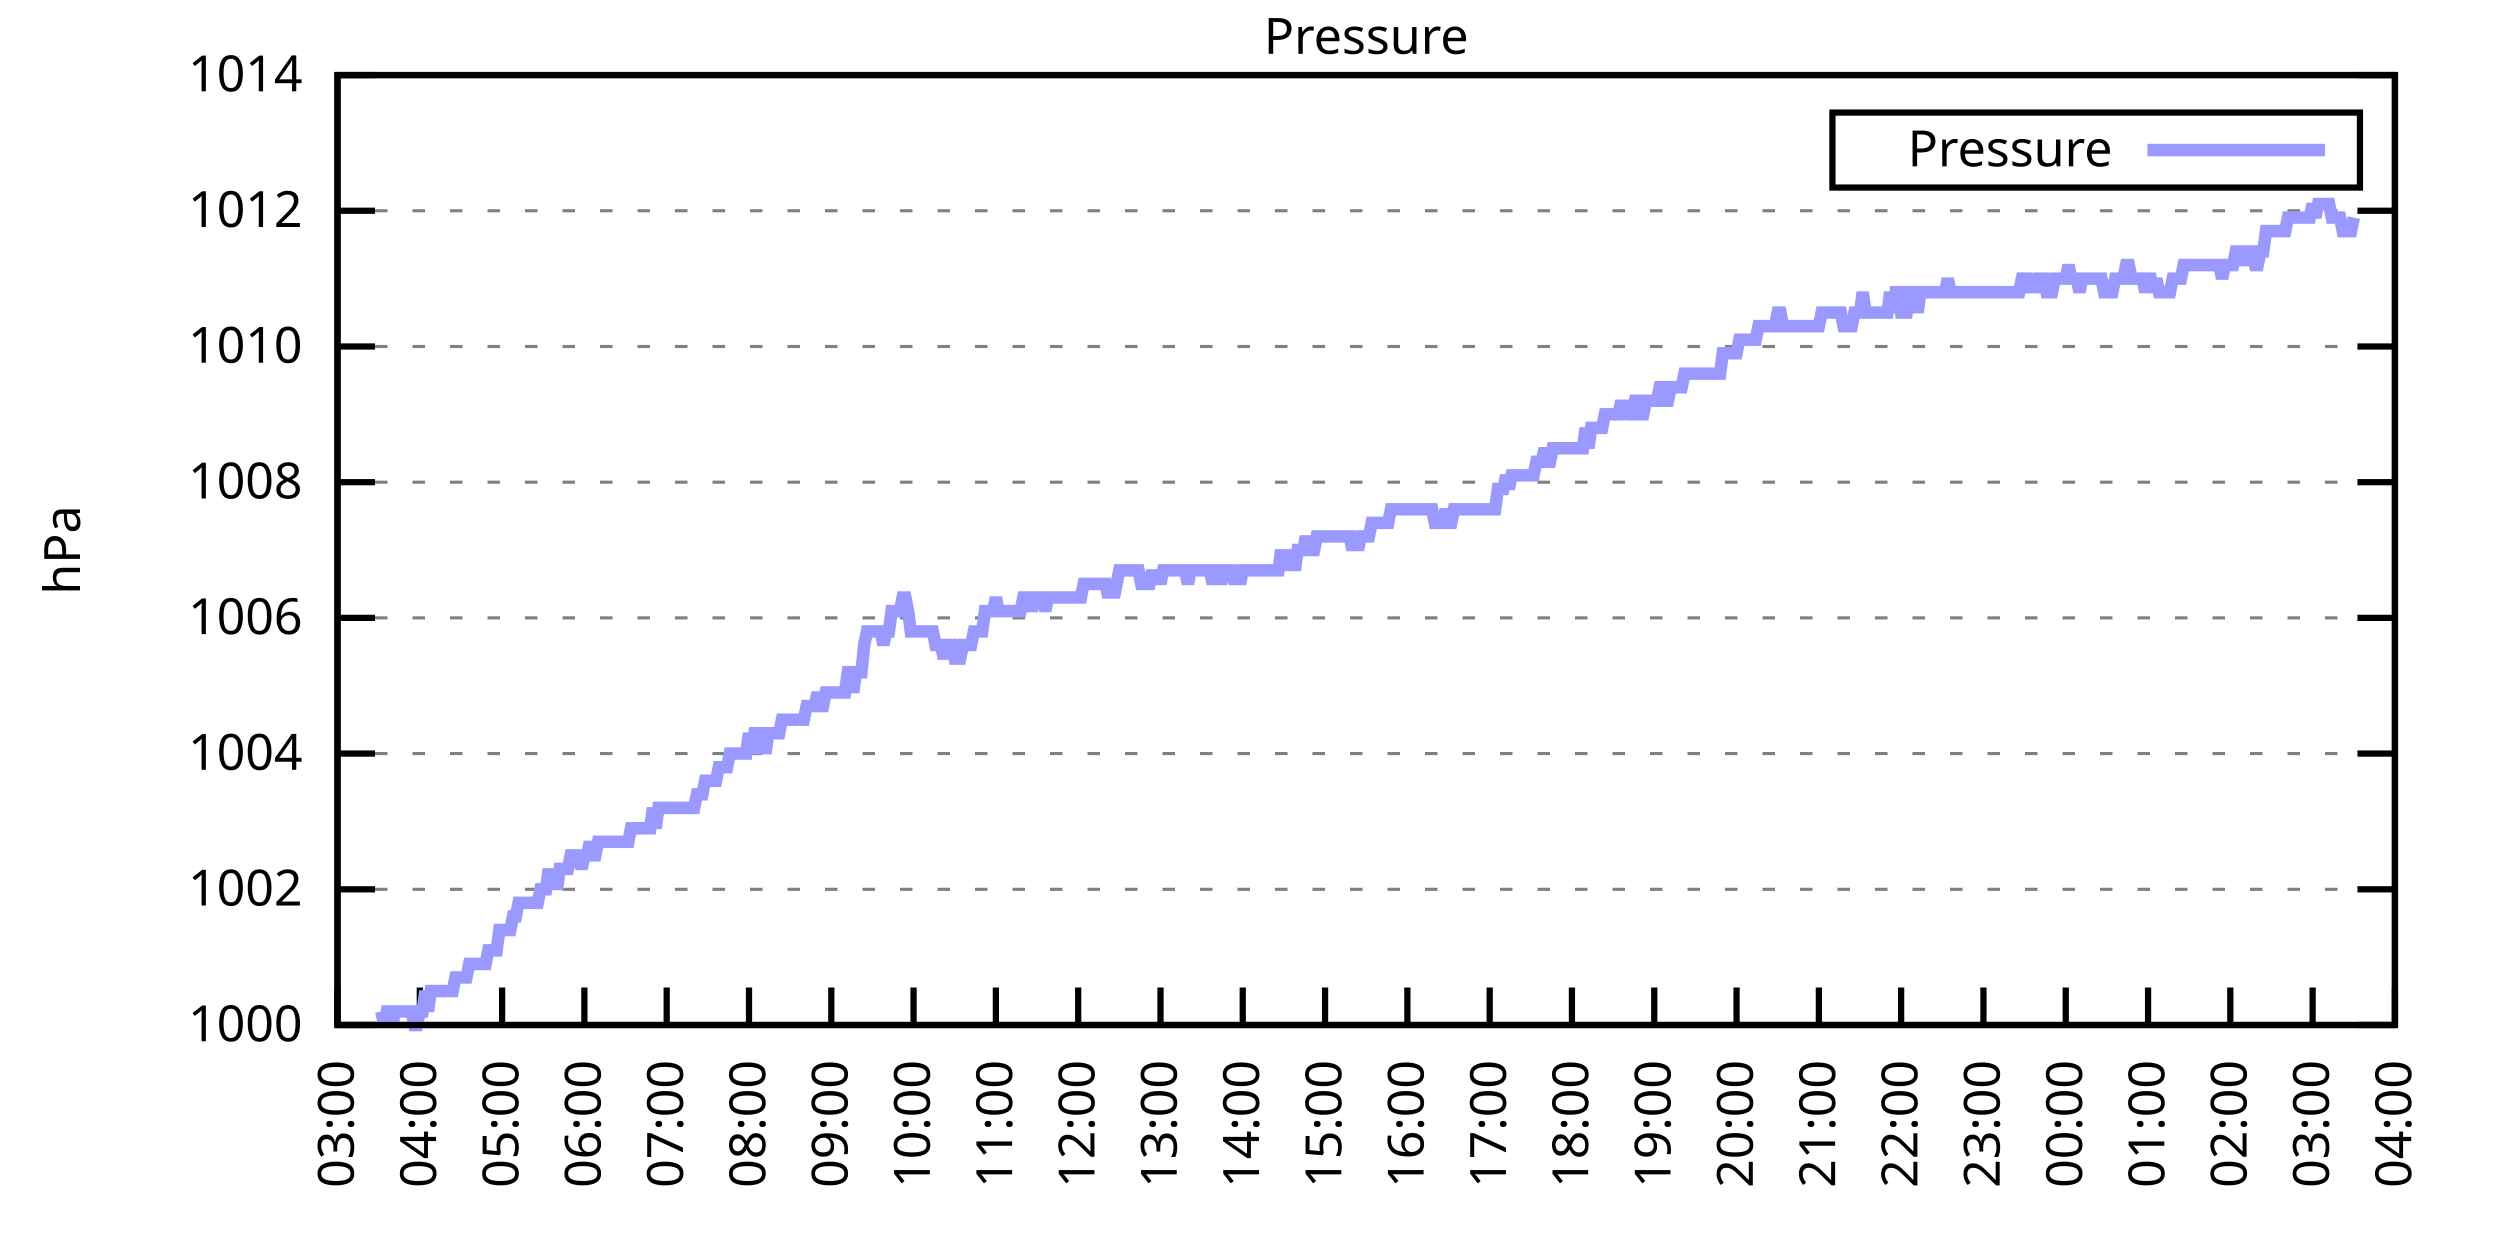
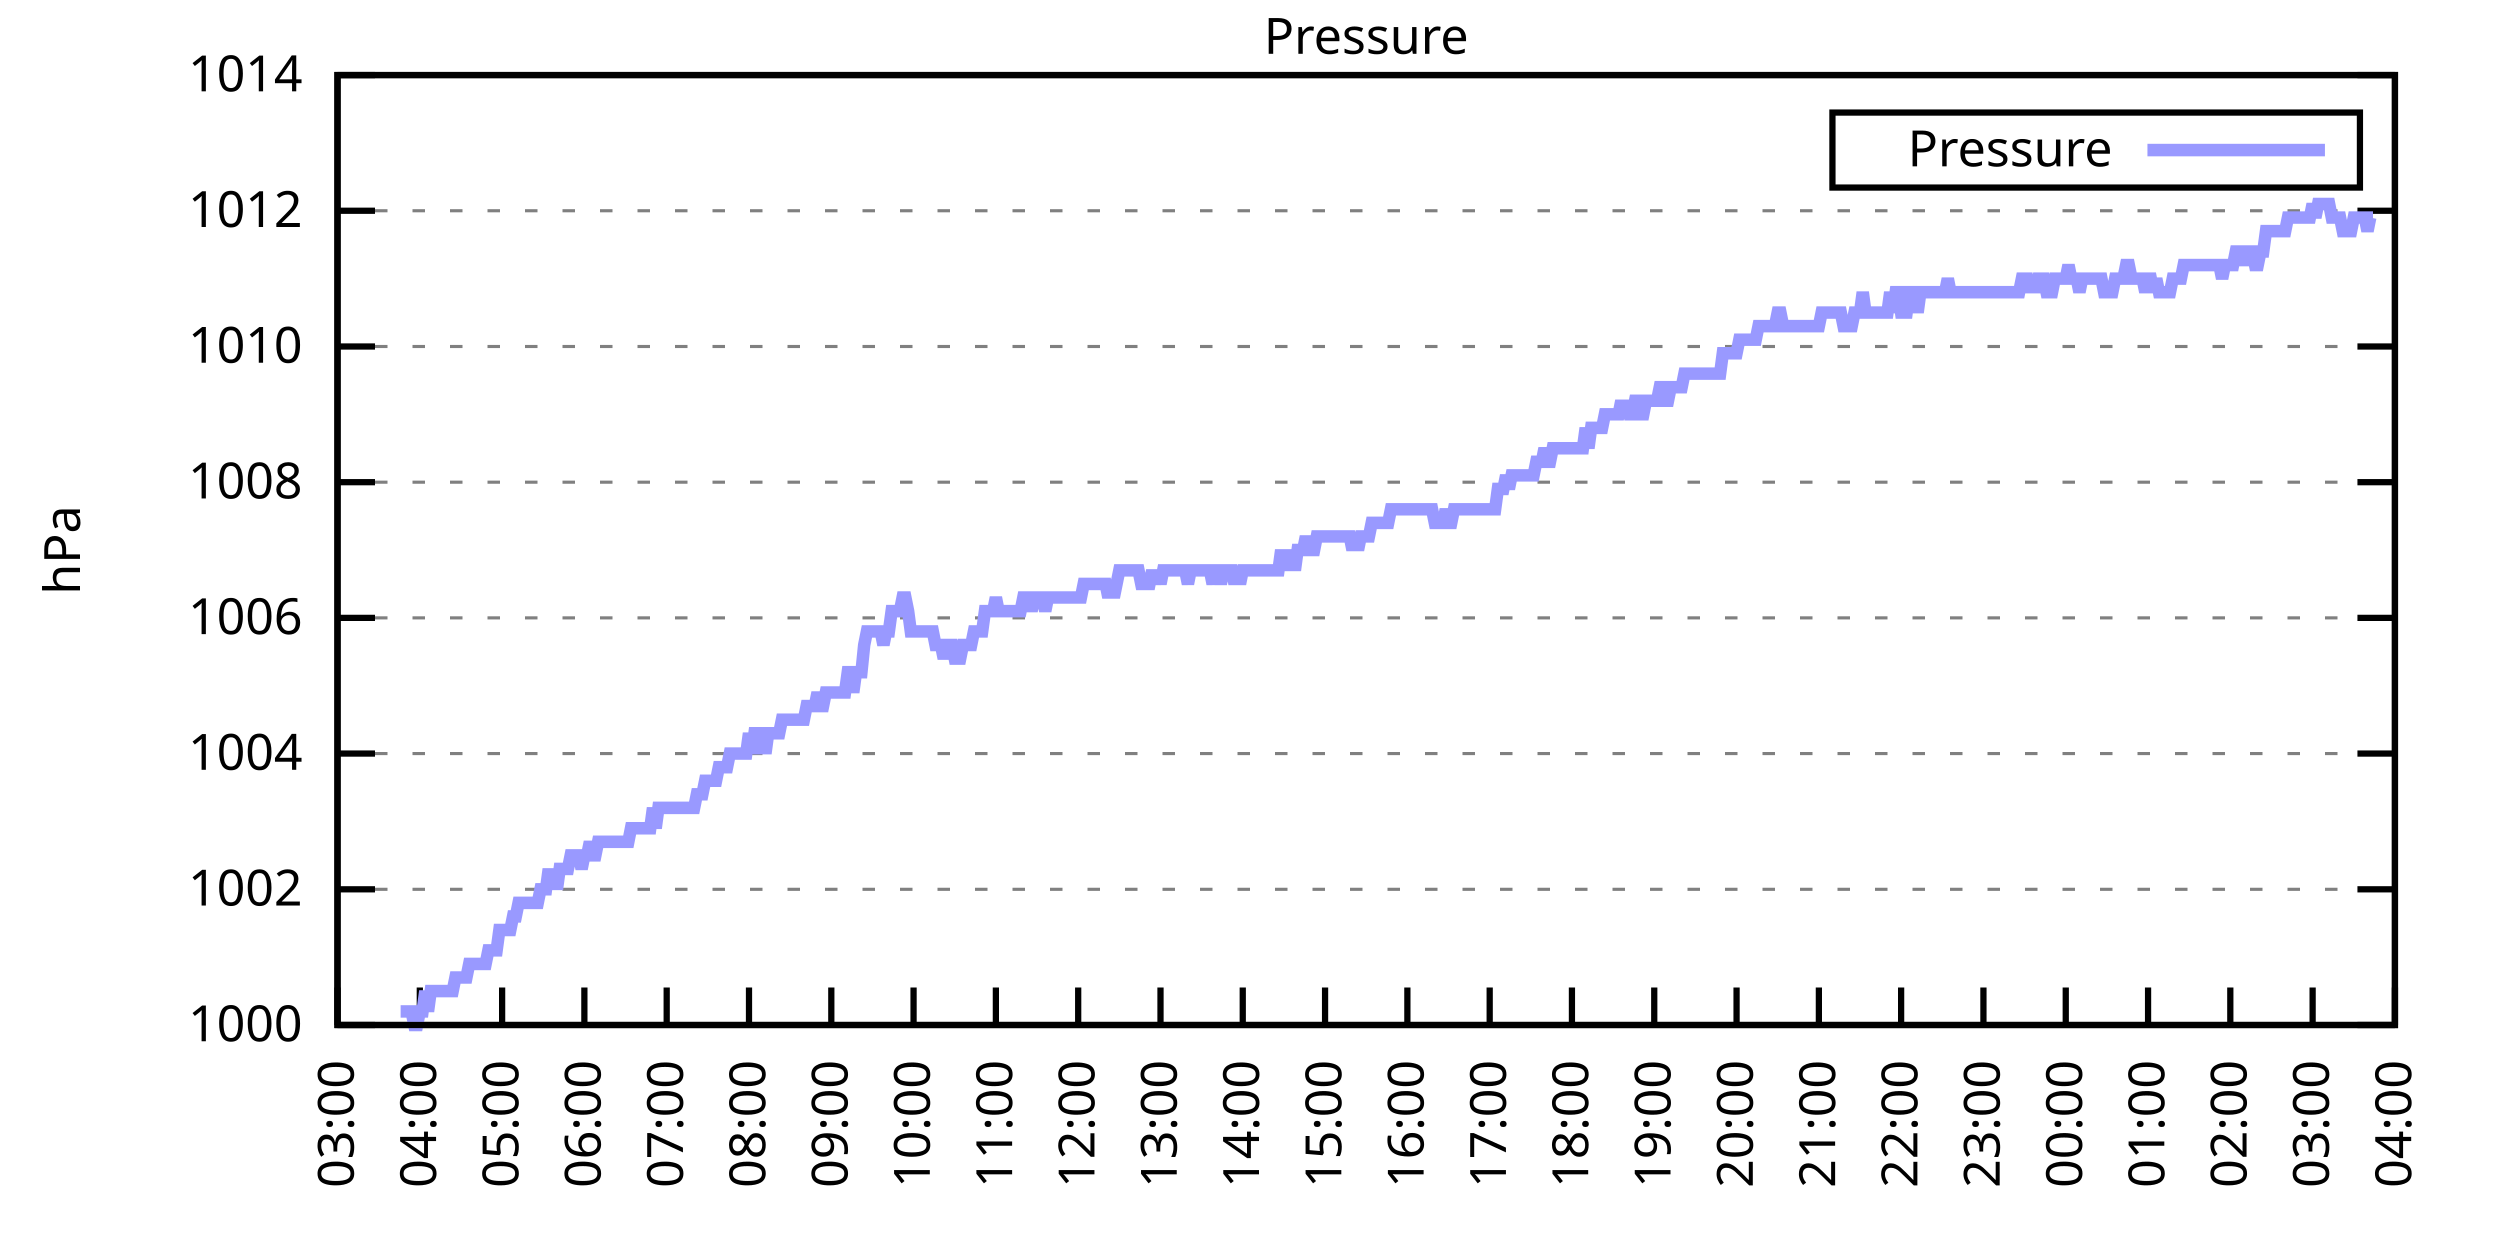
<svg xmlns="http://www.w3.org/2000/svg" xmlns:xlink="http://www.w3.org/1999/xlink" width="400" height="200" viewBox="0 0 400 200">
  <g id="gnuplot_canvas">
    <rect x="0" y="0" width="400" height="200" fill="none" />
    <defs>
      <circle id="gpDot" r="0.5" stroke-width="0.5" stroke="currentColor" />
      <path id="gpPt0" stroke-width="0.333" stroke="currentColor" d="M-1,0 h2 M0,-1 v2" />
      <path id="gpPt1" stroke-width="0.333" stroke="currentColor" d="M-1,-1 L1,1 M1,-1 L-1,1" />
      <path id="gpPt2" stroke-width="0.333" stroke="currentColor" d="M-1,0 L1,0 M0,-1 L0,1 M-1,-1 L1,1 M-1,1 L1,-1" />
      <rect id="gpPt3" stroke-width="0.333" stroke="currentColor" x="-1" y="-1" width="2" height="2" />
      <rect id="gpPt4" stroke-width="0.333" stroke="currentColor" fill="currentColor" x="-1" y="-1" width="2" height="2" />
      <circle id="gpPt5" stroke-width="0.333" stroke="currentColor" cx="0" cy="0" r="1" />
      <use xlink:href="#gpPt5" id="gpPt6" fill="currentColor" stroke="none" />
      <path id="gpPt7" stroke-width="0.333" stroke="currentColor" d="M0,-1.33 L-1.33,0.67 L1.33,0.67 z" />
      <use xlink:href="#gpPt7" id="gpPt8" fill="currentColor" stroke="none" />
      <use xlink:href="#gpPt7" id="gpPt9" stroke="currentColor" transform="rotate(180)" />
      <use xlink:href="#gpPt9" id="gpPt10" fill="currentColor" stroke="none" />
      <use xlink:href="#gpPt3" id="gpPt11" stroke="currentColor" transform="rotate(45)" />
      <use xlink:href="#gpPt11" id="gpPt12" fill="currentColor" stroke="none" />
      <path id="gpPt13" stroke-width="0.333" stroke="currentColor" d="M0,1.330 L1.265,0.411 L0.782,-1.067 L-0.782,-1.076 L-1.265,0.411 z" />
      <use xlink:href="#gpPt13" id="gpPt14" fill="currentColor" stroke="none" />
      <filter id="textbox" filterUnits="objectBoundingBox" x="0" y="0" height="1" width="1">
        <feFlood flood-color="white" flood-opacity="1" result="bgnd" />
        <feComposite in="SourceGraphic" in2="bgnd" operator="atop" />
      </filter>
      <filter id="greybox" filterUnits="objectBoundingBox" x="0" y="0" height="1" width="1">
        <feFlood flood-color="lightgrey" flood-opacity="1" result="grey" />
        <feComposite in="SourceGraphic" in2="grey" operator="atop" />
      </filter>
    </defs>
    <g fill="none" color="white" stroke="currentColor" stroke-width="1.00" stroke-linecap="butt" stroke-linejoin="miter">
</g>
    <g fill="none" color="black" stroke="currentColor" stroke-width="1.00" stroke-linecap="butt" stroke-linejoin="miter">
      <g stroke="none" shape-rendering="crispEdges">
        <polygon fill="rgb(255, 255, 255)" points="54.00,164.00 383.18,164.00 383.18,12.02 54.00,12.02 " />
      </g>
    </g>
    <g fill="none" color="black" stroke="currentColor" stroke-width="1.00" stroke-linecap="butt" stroke-linejoin="miter">
</g>
    <g fill="none" color="black" stroke="black" stroke-width="0.50" stroke-linecap="butt" stroke-linejoin="miter">
</g>
    <g fill="none" color="gray" stroke="currentColor" stroke-width="0.50" stroke-linecap="butt" stroke-linejoin="miter">
      <path stroke="gray" stroke-dasharray="2,4" class="gridline" d="M54.00,164.00 L383.19,164.00  " />
    </g>
    <g fill="none" color="gray" stroke="gray" stroke-width="1.00" stroke-linecap="butt" stroke-linejoin="miter">
</g>
    <g fill="none" color="black" stroke="currentColor" stroke-width="1.00" stroke-linecap="butt" stroke-linejoin="miter">
      <path stroke="black" d="M54.00,164.00 L60.00,164.00 M383.19,164.00 L377.19,164.00  " />
      <g transform="translate(48.40,166.60)" stroke="none" fill="black" font-family="Sans" font-size="8.00" text-anchor="end">
        <text>
          <tspan font-family="Sans"> 1000</tspan>
        </text>
      </g>
    </g>
    <g fill="none" color="black" stroke="currentColor" stroke-width="1.00" stroke-linecap="butt" stroke-linejoin="miter">
</g>
    <g fill="none" color="black" stroke="black" stroke-width="0.50" stroke-linecap="butt" stroke-linejoin="miter">
</g>
    <g fill="none" color="gray" stroke="currentColor" stroke-width="0.50" stroke-linecap="butt" stroke-linejoin="miter">
      <path stroke="gray" stroke-dasharray="2,4" class="gridline" d="M54.00,142.29 L383.19,142.29  " />
    </g>
    <g fill="none" color="gray" stroke="gray" stroke-width="1.00" stroke-linecap="butt" stroke-linejoin="miter">
</g>
    <g fill="none" color="black" stroke="currentColor" stroke-width="1.00" stroke-linecap="butt" stroke-linejoin="miter">
      <path stroke="black" d="M54.00,142.29 L60.00,142.29 M383.19,142.29 L377.19,142.29  " />
      <g transform="translate(48.40,144.89)" stroke="none" fill="black" font-family="Sans" font-size="8.00" text-anchor="end">
        <text>
          <tspan font-family="Sans"> 1002</tspan>
        </text>
      </g>
    </g>
    <g fill="none" color="black" stroke="currentColor" stroke-width="1.00" stroke-linecap="butt" stroke-linejoin="miter">
</g>
    <g fill="none" color="black" stroke="black" stroke-width="0.50" stroke-linecap="butt" stroke-linejoin="miter">
</g>
    <g fill="none" color="gray" stroke="currentColor" stroke-width="0.50" stroke-linecap="butt" stroke-linejoin="miter">
      <path stroke="gray" stroke-dasharray="2,4" class="gridline" d="M54.00,120.57 L383.19,120.57  " />
    </g>
    <g fill="none" color="gray" stroke="gray" stroke-width="1.00" stroke-linecap="butt" stroke-linejoin="miter">
</g>
    <g fill="none" color="black" stroke="currentColor" stroke-width="1.00" stroke-linecap="butt" stroke-linejoin="miter">
      <path stroke="black" d="M54.00,120.57 L60.00,120.57 M383.19,120.57 L377.19,120.57  " />
      <g transform="translate(48.40,123.17)" stroke="none" fill="black" font-family="Sans" font-size="8.00" text-anchor="end">
        <text>
          <tspan font-family="Sans"> 1004</tspan>
        </text>
      </g>
    </g>
    <g fill="none" color="black" stroke="currentColor" stroke-width="1.00" stroke-linecap="butt" stroke-linejoin="miter">
</g>
    <g fill="none" color="black" stroke="black" stroke-width="0.50" stroke-linecap="butt" stroke-linejoin="miter">
</g>
    <g fill="none" color="gray" stroke="currentColor" stroke-width="0.50" stroke-linecap="butt" stroke-linejoin="miter">
      <path stroke="gray" stroke-dasharray="2,4" class="gridline" d="M54.00,98.86 L383.19,98.86  " />
    </g>
    <g fill="none" color="gray" stroke="gray" stroke-width="1.00" stroke-linecap="butt" stroke-linejoin="miter">
</g>
    <g fill="none" color="black" stroke="currentColor" stroke-width="1.00" stroke-linecap="butt" stroke-linejoin="miter">
      <path stroke="black" d="M54.00,98.86 L60.00,98.86 M383.19,98.86 L377.19,98.86  " />
      <g transform="translate(48.40,101.46)" stroke="none" fill="black" font-family="Sans" font-size="8.00" text-anchor="end">
        <text>
          <tspan font-family="Sans"> 1006</tspan>
        </text>
      </g>
    </g>
    <g fill="none" color="black" stroke="currentColor" stroke-width="1.00" stroke-linecap="butt" stroke-linejoin="miter">
</g>
    <g fill="none" color="black" stroke="black" stroke-width="0.50" stroke-linecap="butt" stroke-linejoin="miter">
</g>
    <g fill="none" color="gray" stroke="currentColor" stroke-width="0.50" stroke-linecap="butt" stroke-linejoin="miter">
      <path stroke="gray" stroke-dasharray="2,4" class="gridline" d="M54.00,77.15 L383.19,77.15  " />
    </g>
    <g fill="none" color="gray" stroke="gray" stroke-width="1.00" stroke-linecap="butt" stroke-linejoin="miter">
</g>
    <g fill="none" color="black" stroke="currentColor" stroke-width="1.00" stroke-linecap="butt" stroke-linejoin="miter">
      <path stroke="black" d="M54.00,77.15 L60.00,77.15 M383.19,77.15 L377.19,77.15  " />
      <g transform="translate(48.40,79.75)" stroke="none" fill="black" font-family="Sans" font-size="8.00" text-anchor="end">
        <text>
          <tspan font-family="Sans"> 1008</tspan>
        </text>
      </g>
    </g>
    <g fill="none" color="black" stroke="currentColor" stroke-width="1.00" stroke-linecap="butt" stroke-linejoin="miter">
</g>
    <g fill="none" color="black" stroke="black" stroke-width="0.50" stroke-linecap="butt" stroke-linejoin="miter">
</g>
    <g fill="none" color="gray" stroke="currentColor" stroke-width="0.50" stroke-linecap="butt" stroke-linejoin="miter">
      <path stroke="gray" stroke-dasharray="2,4" class="gridline" d="M54.00,55.44 L383.19,55.44  " />
    </g>
    <g fill="none" color="gray" stroke="gray" stroke-width="1.00" stroke-linecap="butt" stroke-linejoin="miter">
</g>
    <g fill="none" color="black" stroke="currentColor" stroke-width="1.00" stroke-linecap="butt" stroke-linejoin="miter">
      <path stroke="black" d="M54.00,55.44 L60.00,55.44 M383.19,55.44 L377.19,55.44  " />
      <g transform="translate(48.40,58.04)" stroke="none" fill="black" font-family="Sans" font-size="8.00" text-anchor="end">
        <text>
          <tspan font-family="Sans"> 1010</tspan>
        </text>
      </g>
    </g>
    <g fill="none" color="black" stroke="currentColor" stroke-width="1.00" stroke-linecap="butt" stroke-linejoin="miter">
</g>
    <g fill="none" color="black" stroke="black" stroke-width="0.50" stroke-linecap="butt" stroke-linejoin="miter">
</g>
    <g fill="none" color="gray" stroke="currentColor" stroke-width="0.50" stroke-linecap="butt" stroke-linejoin="miter">
      <path stroke="gray" stroke-dasharray="2,4" class="gridline" d="M54.00,33.72 L383.19,33.72  " />
    </g>
    <g fill="none" color="gray" stroke="gray" stroke-width="1.00" stroke-linecap="butt" stroke-linejoin="miter">
</g>
    <g fill="none" color="black" stroke="currentColor" stroke-width="1.00" stroke-linecap="butt" stroke-linejoin="miter">
      <path stroke="black" d="M54.00,33.72 L60.00,33.72 M383.19,33.72 L377.19,33.72  " />
      <g transform="translate(48.40,36.32)" stroke="none" fill="black" font-family="Sans" font-size="8.00" text-anchor="end">
        <text>
          <tspan font-family="Sans"> 1012</tspan>
        </text>
      </g>
    </g>
    <g fill="none" color="black" stroke="currentColor" stroke-width="1.00" stroke-linecap="butt" stroke-linejoin="miter">
</g>
    <g fill="none" color="black" stroke="black" stroke-width="0.50" stroke-linecap="butt" stroke-linejoin="miter">
</g>
    <g fill="none" color="gray" stroke="currentColor" stroke-width="0.50" stroke-linecap="butt" stroke-linejoin="miter">
      <path stroke="gray" stroke-dasharray="2,4" class="gridline" d="M54.00,12.01 L383.19,12.01  " />
    </g>
    <g fill="none" color="gray" stroke="gray" stroke-width="1.00" stroke-linecap="butt" stroke-linejoin="miter">
</g>
    <g fill="none" color="black" stroke="currentColor" stroke-width="1.00" stroke-linecap="butt" stroke-linejoin="miter">
      <path stroke="black" d="M54.00,12.01 L60.00,12.01 M383.19,12.01 L377.19,12.01  " />
      <g transform="translate(48.40,14.61)" stroke="none" fill="black" font-family="Sans" font-size="8.00" text-anchor="end">
        <text>
          <tspan font-family="Sans"> 1014</tspan>
        </text>
      </g>
    </g>
    <g fill="none" color="black" stroke="currentColor" stroke-width="1.00" stroke-linecap="butt" stroke-linejoin="miter">
      <path stroke="black" d="M54.00,164.00 L54.00,158.00  " />
      <g transform="translate(56.60,169.60) rotate(270.00)" stroke="none" fill="black" font-family="Sans" font-size="8.00" text-anchor="end">
        <text>
          <tspan font-family="Sans">03:00</tspan>
        </text>
      </g>
    </g>
    <g fill="none" color="black" stroke="currentColor" stroke-width="1.00" stroke-linecap="butt" stroke-linejoin="miter">
      <path stroke="black" d="M67.17,164.00 L67.17,158.00  " />
      <g transform="translate(69.77,169.60) rotate(270.00)" stroke="none" fill="black" font-family="Sans" font-size="8.00" text-anchor="end">
        <text>
          <tspan font-family="Sans">04:00</tspan>
        </text>
      </g>
    </g>
    <g fill="none" color="black" stroke="currentColor" stroke-width="1.00" stroke-linecap="butt" stroke-linejoin="miter">
      <path stroke="black" d="M80.34,164.00 L80.34,158.00  " />
      <g transform="translate(82.94,169.60) rotate(270.00)" stroke="none" fill="black" font-family="Sans" font-size="8.00" text-anchor="end">
        <text>
          <tspan font-family="Sans">05:00</tspan>
        </text>
      </g>
    </g>
    <g fill="none" color="black" stroke="currentColor" stroke-width="1.00" stroke-linecap="butt" stroke-linejoin="miter">
      <path stroke="black" d="M93.50,164.00 L93.50,158.00  " />
      <g transform="translate(96.10,169.60) rotate(270.00)" stroke="none" fill="black" font-family="Sans" font-size="8.00" text-anchor="end">
        <text>
          <tspan font-family="Sans">06:00</tspan>
        </text>
      </g>
    </g>
    <g fill="none" color="black" stroke="currentColor" stroke-width="1.00" stroke-linecap="butt" stroke-linejoin="miter">
      <path stroke="black" d="M106.67,164.00 L106.67,158.00  " />
      <g transform="translate(109.27,169.60) rotate(270.00)" stroke="none" fill="black" font-family="Sans" font-size="8.00" text-anchor="end">
        <text>
          <tspan font-family="Sans">07:00</tspan>
        </text>
      </g>
    </g>
    <g fill="none" color="black" stroke="currentColor" stroke-width="1.00" stroke-linecap="butt" stroke-linejoin="miter">
      <path stroke="black" d="M119.84,164.00 L119.84,158.00  " />
      <g transform="translate(122.44,169.60) rotate(270.00)" stroke="none" fill="black" font-family="Sans" font-size="8.00" text-anchor="end">
        <text>
          <tspan font-family="Sans">08:00</tspan>
        </text>
      </g>
    </g>
    <g fill="none" color="black" stroke="currentColor" stroke-width="1.00" stroke-linecap="butt" stroke-linejoin="miter">
      <path stroke="black" d="M133.01,164.00 L133.01,158.00  " />
      <g transform="translate(135.61,169.60) rotate(270.00)" stroke="none" fill="black" font-family="Sans" font-size="8.00" text-anchor="end">
        <text>
          <tspan font-family="Sans">09:00</tspan>
        </text>
      </g>
    </g>
    <g fill="none" color="black" stroke="currentColor" stroke-width="1.00" stroke-linecap="butt" stroke-linejoin="miter">
      <path stroke="black" d="M146.17,164.00 L146.17,158.00  " />
      <g transform="translate(148.77,169.60) rotate(270.00)" stroke="none" fill="black" font-family="Sans" font-size="8.00" text-anchor="end">
        <text>
          <tspan font-family="Sans">10:00</tspan>
        </text>
      </g>
    </g>
    <g fill="none" color="black" stroke="currentColor" stroke-width="1.00" stroke-linecap="butt" stroke-linejoin="miter">
      <path stroke="black" d="M159.34,164.00 L159.34,158.00  " />
      <g transform="translate(161.94,169.60) rotate(270.00)" stroke="none" fill="black" font-family="Sans" font-size="8.00" text-anchor="end">
        <text>
          <tspan font-family="Sans">11:00</tspan>
        </text>
      </g>
    </g>
    <g fill="none" color="black" stroke="currentColor" stroke-width="1.00" stroke-linecap="butt" stroke-linejoin="miter">
      <path stroke="black" d="M172.51,164.00 L172.51,158.00  " />
      <g transform="translate(175.11,169.60) rotate(270.00)" stroke="none" fill="black" font-family="Sans" font-size="8.00" text-anchor="end">
        <text>
          <tspan font-family="Sans">12:00</tspan>
        </text>
      </g>
    </g>
    <g fill="none" color="black" stroke="currentColor" stroke-width="1.00" stroke-linecap="butt" stroke-linejoin="miter">
      <path stroke="black" d="M185.68,164.00 L185.68,158.00  " />
      <g transform="translate(188.28,169.60) rotate(270.00)" stroke="none" fill="black" font-family="Sans" font-size="8.00" text-anchor="end">
        <text>
          <tspan font-family="Sans">13:00</tspan>
        </text>
      </g>
    </g>
    <g fill="none" color="black" stroke="currentColor" stroke-width="1.00" stroke-linecap="butt" stroke-linejoin="miter">
      <path stroke="black" d="M198.84,164.00 L198.84,158.00  " />
      <g transform="translate(201.44,169.60) rotate(270.00)" stroke="none" fill="black" font-family="Sans" font-size="8.00" text-anchor="end">
        <text>
          <tspan font-family="Sans">14:00</tspan>
        </text>
      </g>
    </g>
    <g fill="none" color="black" stroke="currentColor" stroke-width="1.00" stroke-linecap="butt" stroke-linejoin="miter">
      <path stroke="black" d="M212.01,164.00 L212.01,158.00  " />
      <g transform="translate(214.61,169.60) rotate(270.00)" stroke="none" fill="black" font-family="Sans" font-size="8.00" text-anchor="end">
        <text>
          <tspan font-family="Sans">15:00</tspan>
        </text>
      </g>
    </g>
    <g fill="none" color="black" stroke="currentColor" stroke-width="1.00" stroke-linecap="butt" stroke-linejoin="miter">
      <path stroke="black" d="M225.18,164.00 L225.18,158.00  " />
      <g transform="translate(227.78,169.60) rotate(270.00)" stroke="none" fill="black" font-family="Sans" font-size="8.00" text-anchor="end">
        <text>
          <tspan font-family="Sans">16:00</tspan>
        </text>
      </g>
    </g>
    <g fill="none" color="black" stroke="currentColor" stroke-width="1.00" stroke-linecap="butt" stroke-linejoin="miter">
      <path stroke="black" d="M238.35,164.00 L238.35,158.00  " />
      <g transform="translate(240.95,169.60) rotate(270.00)" stroke="none" fill="black" font-family="Sans" font-size="8.00" text-anchor="end">
        <text>
          <tspan font-family="Sans">17:00</tspan>
        </text>
      </g>
    </g>
    <g fill="none" color="black" stroke="currentColor" stroke-width="1.00" stroke-linecap="butt" stroke-linejoin="miter">
      <path stroke="black" d="M251.51,164.00 L251.51,158.00  " />
      <g transform="translate(254.11,169.60) rotate(270.00)" stroke="none" fill="black" font-family="Sans" font-size="8.00" text-anchor="end">
        <text>
          <tspan font-family="Sans">18:00</tspan>
        </text>
      </g>
    </g>
    <g fill="none" color="black" stroke="currentColor" stroke-width="1.00" stroke-linecap="butt" stroke-linejoin="miter">
      <path stroke="black" d="M264.68,164.00 L264.68,158.00  " />
      <g transform="translate(267.28,169.60) rotate(270.00)" stroke="none" fill="black" font-family="Sans" font-size="8.00" text-anchor="end">
        <text>
          <tspan font-family="Sans">19:00</tspan>
        </text>
      </g>
    </g>
    <g fill="none" color="black" stroke="currentColor" stroke-width="1.00" stroke-linecap="butt" stroke-linejoin="miter">
      <path stroke="black" d="M277.85,164.00 L277.85,158.00  " />
      <g transform="translate(280.45,169.60) rotate(270.00)" stroke="none" fill="black" font-family="Sans" font-size="8.00" text-anchor="end">
        <text>
          <tspan font-family="Sans">20:00</tspan>
        </text>
      </g>
    </g>
    <g fill="none" color="black" stroke="currentColor" stroke-width="1.00" stroke-linecap="butt" stroke-linejoin="miter">
      <path stroke="black" d="M291.02,164.00 L291.02,158.00  " />
      <g transform="translate(293.62,169.60) rotate(270.00)" stroke="none" fill="black" font-family="Sans" font-size="8.00" text-anchor="end">
        <text>
          <tspan font-family="Sans">21:00</tspan>
        </text>
      </g>
    </g>
    <g fill="none" color="black" stroke="currentColor" stroke-width="1.00" stroke-linecap="butt" stroke-linejoin="miter">
      <path stroke="black" d="M304.18,164.00 L304.18,158.00  " />
      <g transform="translate(306.78,169.60) rotate(270.00)" stroke="none" fill="black" font-family="Sans" font-size="8.00" text-anchor="end">
        <text>
          <tspan font-family="Sans">22:00</tspan>
        </text>
      </g>
    </g>
    <g fill="none" color="black" stroke="currentColor" stroke-width="1.00" stroke-linecap="butt" stroke-linejoin="miter">
      <path stroke="black" d="M317.35,164.00 L317.35,158.00  " />
      <g transform="translate(319.95,169.60) rotate(270.00)" stroke="none" fill="black" font-family="Sans" font-size="8.00" text-anchor="end">
        <text>
          <tspan font-family="Sans">23:00</tspan>
        </text>
      </g>
    </g>
    <g fill="none" color="black" stroke="currentColor" stroke-width="1.00" stroke-linecap="butt" stroke-linejoin="miter">
      <path stroke="black" d="M330.52,164.00 L330.52,158.00  " />
      <g transform="translate(333.12,169.60) rotate(270.00)" stroke="none" fill="black" font-family="Sans" font-size="8.00" text-anchor="end">
        <text>
          <tspan font-family="Sans">00:00</tspan>
        </text>
      </g>
    </g>
    <g fill="none" color="black" stroke="currentColor" stroke-width="1.00" stroke-linecap="butt" stroke-linejoin="miter">
      <path stroke="black" d="M343.69,164.00 L343.69,158.00  " />
      <g transform="translate(346.29,169.60) rotate(270.00)" stroke="none" fill="black" font-family="Sans" font-size="8.00" text-anchor="end">
        <text>
          <tspan font-family="Sans">01:00</tspan>
        </text>
      </g>
    </g>
    <g fill="none" color="black" stroke="currentColor" stroke-width="1.00" stroke-linecap="butt" stroke-linejoin="miter">
      <path stroke="black" d="M356.85,164.00 L356.85,158.00  " />
      <g transform="translate(359.45,169.60) rotate(270.00)" stroke="none" fill="black" font-family="Sans" font-size="8.00" text-anchor="end">
        <text>
          <tspan font-family="Sans">02:00</tspan>
        </text>
      </g>
    </g>
    <g fill="none" color="black" stroke="currentColor" stroke-width="1.00" stroke-linecap="butt" stroke-linejoin="miter">
      <path stroke="black" d="M370.02,164.00 L370.02,158.00  " />
      <g transform="translate(372.62,169.60) rotate(270.00)" stroke="none" fill="black" font-family="Sans" font-size="8.00" text-anchor="end">
        <text>
          <tspan font-family="Sans">03:00</tspan>
        </text>
      </g>
    </g>
    <g fill="none" color="black" stroke="currentColor" stroke-width="1.00" stroke-linecap="butt" stroke-linejoin="miter">
      <path stroke="black" d="M383.19,164.00 L383.19,158.00  " />
      <g transform="translate(385.79,169.60) rotate(270.00)" stroke="none" fill="black" font-family="Sans" font-size="8.00" text-anchor="end">
        <text>
          <tspan font-family="Sans">04:00</tspan>
        </text>
      </g>
    </g>
    <g fill="none" color="black" stroke="currentColor" stroke-width="1.00" stroke-linecap="butt" stroke-linejoin="miter">
</g>
    <g fill="none" color="black" stroke="currentColor" stroke-width="1.00" stroke-linecap="butt" stroke-linejoin="miter">
      <path stroke="black" d="M54.00,12.01 L54.00,164.00 L383.19,164.00 L383.19,12.01 L54.00,12.01 Z  " />
    </g>
    <g fill="none" color="black" stroke="currentColor" stroke-width="1.00" stroke-linecap="butt" stroke-linejoin="miter">
</g>
    <g fill="none" color="black" stroke="currentColor" stroke-width="1.00" stroke-linecap="butt" stroke-linejoin="miter">
      <path stroke="black" d="M293.19,30.01 L293.19,18.01 L377.59,18.01 L377.59,30.01 L293.19,30.01 Z  " />
    </g>
    <g id="Pressure_plot_1">
      <g fill="none" color="white" stroke="black" stroke-width="2.00" stroke-linecap="butt" stroke-linejoin="miter">
</g>
      <g fill="none" color="black" stroke="currentColor" stroke-width="2.00" stroke-linecap="butt" stroke-linejoin="miter">
        <g transform="translate(337.99,26.61)" stroke="none" fill="black" font-family="Sans" font-size="8.00" text-anchor="end">
          <text>
            <tspan font-family="Sans">Pressure</tspan>
          </text>
        </g>
      </g>
      <g fill="none" color="black" stroke="currentColor" stroke-width="2.00" stroke-linecap="butt" stroke-linejoin="miter">
-         <path stroke="rgb(153, 153, 255)" d="M343.59,24.01 L371.99,24.01 M61.02,161.83 L61.46,164.00 L61.90,161.83 L62.34,161.83 L62.78,164.00 L63.22,161.83   L63.66,161.83 L64.10,161.83 L64.53,161.83 L64.97,161.83 L65.41,161.83 L65.85,161.83 L66.29,164.00 L66.73,164.00   L67.17,161.83 L67.61,161.83 L68.05,158.57 L68.48,161.83 L68.92,158.57 L69.36,158.57 L69.80,158.57 L70.24,158.57   L70.68,158.57 L71.12,158.57 L71.56,158.57 L72.00,158.57 L72.43,158.57 L72.87,156.40 L73.31,156.40 L73.75,156.40   L74.19,156.40 L74.63,156.40 L75.07,154.23 L75.51,154.23 L75.95,154.23 L76.38,154.23 L76.82,154.23 L77.26,154.23   L77.70,154.23 L78.14,152.06 L78.58,152.06 L79.02,152.06 L79.46,152.06 L79.90,148.80 L80.34,148.80 L80.77,148.80   L81.21,148.80 L81.65,148.80 L82.09,146.63 L82.53,146.63 L82.97,144.46 L83.41,144.46 L83.85,144.46 L84.29,144.46   L84.72,144.46 L85.16,144.46 L85.60,144.46 L86.04,144.46 L86.48,142.29 L86.92,142.29 L87.36,142.29 L87.80,139.03   L88.24,142.29 L88.67,139.03 L89.11,142.29 L89.55,139.03 L89.99,139.03 L90.43,139.03 L90.87,139.03 L91.31,136.86   L91.75,136.86 L92.19,136.86 L92.62,136.86 L93.06,139.03 L93.50,136.86 L93.94,136.86 L94.38,134.69 L94.82,136.86   L95.26,136.86 L95.70,134.69 L96.14,134.69 L96.58,134.69 L97.01,134.69 L97.45,134.69 L97.89,134.69 L98.33,134.69   L98.77,134.69 L99.21,134.69 L99.65,134.69 L100.09,134.69 L100.53,134.69 L100.96,132.52 L101.40,132.52 L101.84,132.52   L102.28,132.52 L102.72,132.52 L103.16,132.52 L103.60,132.52 L104.04,132.52 L104.48,129.26 L104.91,132.52 L105.35,129.26   L105.79,129.26 L106.23,129.26 L106.67,129.26 L107.11,129.26 L107.55,129.26 L107.99,129.26 L108.43,129.26 L108.87,129.26   L109.30,129.26 L109.74,129.26 L110.18,129.26 L110.62,129.26 L111.06,129.26 L111.50,127.09 L111.94,127.09 L112.38,127.09   L112.82,124.92 L113.25,124.92 L113.69,124.92 L114.13,124.92 L114.57,124.92 L115.01,122.75 L115.45,122.75 L115.89,122.75   L116.33,122.75 L116.77,120.57 L117.20,120.57 L117.64,120.57 L118.08,120.57 L118.52,120.57 L118.96,120.57 L119.40,120.57   L119.84,117.32 L120.28,120.57 L120.72,117.32 L121.15,117.32 L121.59,120.57 L122.03,117.32 L122.47,120.57 L122.91,117.32   L123.35,117.32 L123.79,117.32 L124.23,117.32 L124.67,117.32 L125.11,115.15 L125.54,115.15 L125.98,115.15 L126.42,115.15   L126.86,115.15 L127.30,115.15 L127.74,115.15 L128.18,115.15 L128.62,115.15 L129.06,112.97 L129.49,112.97 L129.93,112.97   L130.37,112.97 L130.81,110.80 L131.25,112.97 L131.69,112.97 L132.13,110.80 L132.57,110.80 L133.01,110.80 L133.44,110.80   L133.88,110.80 L134.32,110.80 L134.76,110.80 L135.20,110.80 L135.64,107.55 L136.08,107.55 L136.52,110.80 L136.96,107.55   L137.39,107.55 L137.83,107.55 L138.27,103.20 L138.71,101.03 L139.15,101.03 L139.59,101.03 L140.03,101.03 L140.47,101.03   L140.91,101.03 L141.35,103.20 L141.78,101.03 L142.22,101.03 L142.66,97.78 L143.10,97.78 L143.54,97.78 L143.98,97.78   L144.42,95.60 L144.86,95.60 L145.30,97.78 L145.73,101.03 L146.17,101.03 L146.61,101.03 L147.05,101.03 L147.49,101.03   L147.93,101.03 L148.37,101.03 L148.81,101.03 L149.25,101.03 L149.68,103.20 L150.12,103.20 L150.56,103.20 L151.00,105.38   L151.44,103.20 L151.88,103.20 L152.32,103.20 L152.76,105.38 L153.20,105.38 L153.63,105.38 L154.07,103.20 L154.51,103.20   L154.95,103.20 L155.39,103.20 L155.83,101.03 L156.27,101.03 L156.71,101.03 L157.15,101.03 L157.59,97.78 L158.02,97.78   L158.46,97.78 L158.90,97.78 L159.34,95.60 L159.78,97.78 L160.22,97.78 L160.66,97.78 L161.10,97.78 L161.97,97.78   L162.85,97.78 L163.29,97.78 L163.73,95.60 L164.17,95.60 L164.61,95.60 L165.05,97.78 L165.49,95.60 L165.92,95.60   L166.36,95.60 L166.80,95.60 L167.24,97.78 L167.68,95.60 L168.12,95.60 L168.56,95.60 L169.00,95.60 L169.44,95.60   L169.87,95.60 L170.31,95.60 L170.75,95.60 L171.19,95.60 L171.63,95.60 L172.07,95.60 L172.51,95.60 L172.95,95.60   L173.39,93.43 L173.83,93.43 L174.26,93.43 L174.70,93.43 L175.14,93.43 L175.58,93.43 L176.02,93.43 L176.46,93.43   L176.90,93.43 L177.34,95.60 L177.78,93.43 L178.21,95.60 L178.65,93.43 L179.09,91.26 L179.53,91.26 L179.97,91.26   L180.41,91.26 L180.85,91.26 L181.29,91.26 L181.73,91.26 L182.16,91.26 L182.60,93.43 L183.04,93.43 L183.48,93.43   L183.92,93.43 L184.36,91.26 L184.80,93.43 L185.24,91.26 L185.68,93.43 L186.11,91.26 L186.55,91.26 L186.99,91.26   L187.43,91.26 L187.87,91.26 L188.31,91.26 L188.75,91.26 L189.19,91.26 L189.63,91.26 L190.07,93.43 L190.50,91.26   L190.94,91.26 L191.38,91.26 L191.82,91.26 L192.26,91.26 L192.70,91.26 L193.14,91.26 L193.58,91.26 L194.02,93.43   L194.45,91.26 L194.89,91.26 L195.33,93.43 L195.77,91.26 L196.21,91.26 L196.65,91.26 L197.09,91.26 L197.53,93.43   L197.97,91.26 L198.40,93.43 L198.84,91.26 L199.28,91.26 L199.72,91.26 L200.16,91.26 L200.60,91.26 L201.04,91.26   L201.48,91.26 L201.92,91.26 L202.35,91.26 L202.79,91.26 L203.23,91.26 L203.67,91.26 L204.11,91.26 L204.55,91.26   L204.99,88.00 L205.43,91.26 L205.87,88.00 L206.31,91.26 L206.74,88.00 L207.18,91.26 L207.62,88.00 L208.06,88.00   L208.50,88.00 L208.94,85.83 L209.38,88.00 L209.82,88.00 L210.26,88.00 L210.69,85.83 L211.13,85.83 L211.57,85.83   L212.01,85.83 L212.45,85.83 L212.89,85.83 L213.33,85.83 L213.77,85.83 L214.21,85.83 L214.64,85.83 L215.08,85.83   L215.52,85.83 L215.96,85.83 L216.40,88.00 L216.84,85.83 L217.28,88.00 L217.72,85.83 L218.16,85.83 L218.60,85.83   L219.03,85.83 L219.47,83.66 L219.91,83.66 L220.35,83.66 L220.79,83.66 L221.23,83.66 L221.67,83.66 L222.11,83.66   L222.55,81.49 L222.98,81.49 L223.42,81.49 L223.86,81.49 L224.30,81.49 L224.74,81.49 L225.18,81.49 L225.62,81.49   L226.06,81.49 L226.50,81.49 L226.93,81.49 L227.37,81.49 L227.81,81.49 L228.25,81.49 L228.69,81.49 L229.13,81.49   L229.57,83.66 L230.01,83.66 L230.45,83.66 L230.88,83.66 L231.32,81.49 L231.76,83.66 L232.20,83.66 L232.64,81.49   L233.08,81.49 L233.52,81.49 L233.96,81.49 L234.40,81.49 L234.84,81.49 L235.27,81.49 L235.71,81.49 L236.15,81.49   L236.59,81.49 L237.03,81.49 L237.47,81.49 L237.91,81.49 L238.35,81.49 L238.79,81.49 L239.22,81.49 L239.66,78.23   L240.10,78.23 L240.54,78.23 L240.98,76.06 L241.42,78.23 L241.86,76.06 L242.30,76.06 L242.74,76.06 L243.17,76.06   L243.61,76.06 L244.05,76.06 L244.49,76.06 L244.93,76.06 L245.37,76.06 L245.81,73.89 L246.25,73.89 L246.69,73.89   L247.12,71.72 L247.56,73.89 L248.00,73.89 L248.44,71.72 L248.88,71.72 L249.32,71.72 L249.76,71.72 L250.20,71.72   L250.64,71.72 L251.08,71.72 L251.51,71.72 L251.95,71.72 L252.39,71.72 L252.83,71.72 L253.27,71.72 L253.71,68.46   L254.15,71.72 L254.59,68.46 L255.03,68.46 L255.46,68.46 L255.90,68.46 L256.34,68.46 L256.78,66.29 L257.22,66.29   L257.66,66.29 L258.10,66.29 L258.54,66.29 L258.98,66.29 L259.41,64.12 L259.85,66.29 L260.29,64.12 L260.73,66.29   L261.17,66.29 L261.61,64.12 L262.05,64.12 L262.49,66.29 L262.93,66.29 L263.36,64.12 L263.80,64.12 L264.24,64.12   L264.68,64.12 L265.12,64.12 L265.56,61.95 L266.00,61.95 L266.44,64.12 L266.88,64.12 L267.32,61.95 L267.75,61.95   L268.19,61.95 L268.63,61.95 L269.07,61.95 L269.51,59.78 L269.95,59.78 L270.39,59.78 L270.83,59.78 L271.27,59.78   L271.70,59.78 L272.14,59.78 L272.58,59.78 L273.02,59.78 L273.46,59.78 L273.90,59.78 L274.34,59.78 L274.78,59.78   L275.22,59.78 L275.65,56.52 L276.09,56.52 L276.53,56.52 L276.97,56.52 L277.41,56.52 L277.85,56.52 L278.29,54.35   L278.73,54.35 L279.17,54.35 L279.60,54.35 L280.04,54.35 L280.48,54.35 L280.92,54.35 L281.36,52.18 L281.80,52.18   L282.24,52.18 L282.68,52.18 L283.12,52.18 L283.56,52.18 L283.99,52.18 L284.43,50.01 L284.87,50.01 L285.31,52.18   L285.75,52.18 L286.19,52.18 L286.63,52.18 L287.07,52.18 L287.51,52.18 L287.94,52.18 L288.38,52.18 L288.82,52.18   L289.26,52.18 L289.70,52.18 L290.14,52.18 L290.58,52.18 L291.02,52.18 L291.46,50.01 L291.89,50.01 L292.33,50.01   L292.77,50.01 L293.21,50.01 L293.65,50.01 L294.09,50.01 L294.53,50.01 L294.97,52.18 L295.41,52.18 L295.84,52.18   L296.28,52.18 L296.72,50.01 L297.16,50.01 L297.60,50.01 L298.04,46.75 L298.48,50.01 L298.92,50.01 L299.36,50.01   L299.80,50.01 L300.23,50.01 L300.67,50.01 L301.11,50.01 L301.55,50.01 L301.99,50.01 L302.43,46.75 L302.87,50.01   L303.31,46.75 L303.75,46.75 L304.18,50.01 L304.62,50.01 L305.06,50.01 L305.50,46.75 L305.94,46.75 L306.38,46.75   L306.82,50.01 L307.26,46.75 L307.70,46.75 L308.13,46.75 L308.57,46.75 L309.01,46.75 L309.45,46.75 L309.89,46.75   L310.33,46.75 L310.77,46.75 L311.21,46.75 L311.65,44.58 L312.08,46.75 L312.52,46.75 L312.96,46.75 L313.40,46.75   L313.84,46.75 L314.28,46.75 L314.72,46.75 L315.16,46.75 L315.60,46.75 L316.04,46.75 L316.47,46.75 L316.91,46.75   L317.35,46.75 L317.79,46.75 L318.23,46.75 L318.67,46.75 L319.11,46.75 L319.55,46.75 L319.99,46.75 L320.42,46.75   L320.86,46.75 L321.30,46.75 L321.74,46.75 L322.18,46.75 L322.62,46.75 L323.06,46.75 L323.50,44.58 L323.94,44.58   L324.37,44.58 L324.81,46.75 L325.25,44.58 L325.69,46.75 L326.13,44.58 L326.57,44.58 L327.01,44.58 L327.45,46.75   L327.89,46.75 L328.33,46.75 L328.76,44.58 L329.20,44.58 L329.64,44.58 L330.08,44.58 L330.52,44.58 L330.96,42.41   L331.40,44.58 L331.84,44.58 L332.28,44.58 L332.71,46.75 L333.15,44.58 L333.59,44.58 L334.03,44.58 L334.47,44.58   L334.91,44.58 L335.35,44.58 L335.79,44.58 L336.23,44.58 L336.66,46.75 L337.10,46.75 L337.54,46.75 L337.98,46.75   L338.42,44.58 L338.86,44.58 L339.30,44.58 L339.74,44.58 L340.18,42.41 L340.61,42.41 L341.05,44.58 L341.49,44.58   L341.93,44.58 L342.37,44.58 L342.81,44.58 L343.25,46.75 L343.69,44.58 L344.13,44.58 L344.57,46.75 L345.00,44.58   L345.44,46.75 L345.88,46.75 L346.32,46.75 L346.76,46.75 L347.20,46.75 L347.64,44.58 L348.08,44.58 L348.52,44.58   L348.95,44.58 L349.39,42.41 L349.83,42.41 L350.27,42.41 L350.71,42.41 L351.15,42.41 L351.59,42.41 L352.03,42.41   L352.47,42.41 L352.90,42.41 L353.34,42.41 L353.78,42.41 L354.22,42.41 L354.66,42.41 L355.10,42.41 L355.54,44.58   L355.98,42.41 L356.42,42.41 L356.85,42.41 L357.29,42.41 L357.73,40.24 L358.17,40.24 L358.61,40.24 L359.05,42.41   L359.49,40.24 L359.93,40.24 L360.37,40.24 L360.81,42.41 L361.24,42.41 L361.68,40.24 L362.12,40.24 L362.56,36.98   L363.00,36.98 L363.44,36.98 L363.88,36.98 L364.32,36.98 L364.76,36.98 L365.19,36.98 L365.63,36.98 L366.07,34.81   L366.51,34.81 L366.95,34.81 L367.39,34.81 L367.83,34.81 L368.27,34.81 L368.71,34.81 L369.14,34.81 L369.58,34.81   L370.02,32.64 L370.46,34.81 L370.90,32.64 L371.34,32.64 L371.78,32.64 L372.22,32.64 L372.66,32.64 L373.09,34.81   L373.53,34.81 L373.97,34.81 L374.41,34.81 L374.85,36.98 L375.29,36.98 L375.73,36.98 L376.17,36.98 L376.61,34.81    " />
+         <path stroke="rgb(153, 153, 255)" d="M343.59,24.01 L371.99,24.01 M64.10,161.83 L64.53,161.83 L64.97,161.83 L65.41,161.83 L65.85,161.83 L66.29,164.00   L66.73,164.00 L67.17,161.83 L67.61,161.83 L68.05,158.57 L68.48,161.83 L68.92,158.57 L69.36,158.57 L69.80,158.57   L70.24,158.57 L70.68,158.57 L71.12,158.57 L71.56,158.57 L72.00,158.57 L72.43,158.57 L72.87,156.40 L73.31,156.40   L73.75,156.40 L74.19,156.40 L74.63,156.40 L75.07,154.23 L75.51,154.23 L75.95,154.23 L76.38,154.23 L76.82,154.23   L77.26,154.23 L77.70,154.23 L78.14,152.06 L78.58,152.06 L79.02,152.06 L79.46,152.06 L79.90,148.80 L80.34,148.80   L80.77,148.80 L81.21,148.80 L81.65,148.80 L82.09,146.63 L82.53,146.63 L82.97,144.46 L83.41,144.46 L83.85,144.46   L84.29,144.46 L84.72,144.46 L85.16,144.46 L85.60,144.46 L86.04,144.46 L86.48,142.29 L86.92,142.29 L87.36,142.29   L87.80,139.03 L88.24,142.29 L88.67,139.03 L89.11,142.29 L89.55,139.03 L89.99,139.03 L90.43,139.03 L90.87,139.03   L91.31,136.86 L91.75,136.86 L92.19,136.86 L92.62,136.86 L93.06,139.03 L93.50,136.86 L93.94,136.86 L94.38,134.69   L94.82,136.86 L95.26,136.86 L95.70,134.69 L96.14,134.69 L96.58,134.69 L97.01,134.69 L97.45,134.69 L97.89,134.69   L98.33,134.69 L98.77,134.69 L99.21,134.69 L99.65,134.69 L100.09,134.69 L100.53,134.69 L100.96,132.52 L101.40,132.52   L101.84,132.52 L102.28,132.52 L102.72,132.52 L103.16,132.52 L103.60,132.52 L104.04,132.52 L104.48,129.26 L104.91,132.52   L105.35,129.26 L105.79,129.26 L106.23,129.26 L106.67,129.26 L107.11,129.26 L107.55,129.26 L107.99,129.26 L108.43,129.26   L108.87,129.26 L109.30,129.26 L109.74,129.26 L110.18,129.26 L110.62,129.26 L111.06,129.26 L111.50,127.09 L111.94,127.09   L112.38,127.09 L112.82,124.92 L113.25,124.92 L113.69,124.92 L114.13,124.92 L114.57,124.92 L115.01,122.75 L115.45,122.75   L115.89,122.75 L116.33,122.75 L116.77,120.57 L117.20,120.57 L117.64,120.57 L118.08,120.57 L118.52,120.57 L118.96,120.57   L119.40,120.57 L119.84,117.32 L120.28,120.57 L120.72,117.32 L121.15,117.32 L121.59,120.57 L122.03,117.32 L122.47,120.57   L122.91,117.32 L123.35,117.32 L123.79,117.32 L124.23,117.32 L124.67,117.32 L125.11,115.15 L125.54,115.15 L125.98,115.15   L126.42,115.15 L126.86,115.15 L127.30,115.15 L127.74,115.15 L128.18,115.15 L128.62,115.15 L129.06,112.97 L129.49,112.97   L129.93,112.97 L130.37,112.97 L130.81,110.80 L131.25,112.97 L131.69,112.97 L132.13,110.80 L132.57,110.80 L133.01,110.80   L133.44,110.80 L133.88,110.80 L134.32,110.80 L134.76,110.80 L135.20,110.80 L135.64,107.55 L136.08,107.55 L136.52,110.80   L136.96,107.55 L137.39,107.55 L137.83,107.55 L138.27,103.20 L138.71,101.03 L139.15,101.03 L139.59,101.03 L140.03,101.03   L140.47,101.03 L140.91,101.03 L141.35,103.20 L141.78,101.03 L142.22,101.03 L142.66,97.78 L143.10,97.78 L143.54,97.78   L143.98,97.78 L144.42,95.60 L144.86,95.60 L145.30,97.78 L145.73,101.03 L146.17,101.03 L146.61,101.03 L147.05,101.03   L147.49,101.03 L147.93,101.03 L148.37,101.03 L148.81,101.03 L149.25,101.03 L149.68,103.20 L150.12,103.20 L150.56,103.20   L151.00,105.38 L151.44,103.20 L151.88,103.20 L152.32,103.20 L152.76,105.38 L153.20,105.38 L153.63,105.38 L154.07,103.20   L154.51,103.20 L154.95,103.20 L155.39,103.20 L155.83,101.03 L156.27,101.03 L156.71,101.03 L157.15,101.03 L157.59,97.78   L158.02,97.78 L158.46,97.78 L158.90,97.78 L159.34,95.60 L159.78,97.78 L160.22,97.78 L160.66,97.78 L161.10,97.78   L161.97,97.78 L162.85,97.78 L163.29,97.78 L163.73,95.60 L164.17,95.60 L164.61,95.60 L165.05,97.78 L165.49,95.60   L165.92,95.60 L166.36,95.60 L166.80,95.60 L167.24,97.78 L167.68,95.60 L168.12,95.60 L168.56,95.60 L169.00,95.60   L169.44,95.60 L169.87,95.60 L170.31,95.60 L170.75,95.60 L171.19,95.60 L171.63,95.60 L172.07,95.60 L172.51,95.60   L172.95,95.60 L173.39,93.43 L173.83,93.43 L174.26,93.43 L174.70,93.43 L175.14,93.43 L175.58,93.43 L176.02,93.43   L176.46,93.43 L176.90,93.43 L177.34,95.60 L177.78,93.43 L178.21,95.60 L178.65,93.43 L179.09,91.26 L179.53,91.26   L179.97,91.26 L180.41,91.26 L180.85,91.26 L181.29,91.26 L181.73,91.26 L182.16,91.26 L182.60,93.43 L183.04,93.43   L183.48,93.43 L183.92,93.43 L184.36,91.26 L184.80,93.43 L185.24,91.26 L185.68,93.43 L186.11,91.26 L186.55,91.26   L186.99,91.26 L187.43,91.26 L187.87,91.26 L188.31,91.26 L188.75,91.26 L189.19,91.26 L189.63,91.26 L190.07,93.43   L190.50,91.26 L190.94,91.26 L191.38,91.26 L191.82,91.26 L192.26,91.26 L192.70,91.26 L193.14,91.26 L193.58,91.26   L194.02,93.43 L194.45,91.26 L194.89,91.26 L195.33,93.43 L195.77,91.26 L196.21,91.26 L196.65,91.26 L197.09,91.26   L197.53,93.43 L197.97,91.26 L198.40,93.43 L198.84,91.26 L199.28,91.26 L199.72,91.26 L200.16,91.26 L200.60,91.26   L201.04,91.26 L201.48,91.26 L201.92,91.26 L202.35,91.26 L202.79,91.26 L203.23,91.26 L203.67,91.26 L204.11,91.26   L204.55,91.26 L204.99,88.00 L205.43,91.26 L205.87,88.00 L206.31,91.26 L206.74,88.00 L207.18,91.26 L207.62,88.00   L208.06,88.00 L208.50,88.00 L208.94,85.83 L209.38,88.00 L209.82,88.00 L210.26,88.00 L210.69,85.83 L211.13,85.83   L211.57,85.83 L212.01,85.83 L212.45,85.83 L212.89,85.83 L213.33,85.83 L213.77,85.83 L214.21,85.83 L214.64,85.83   L215.08,85.83 L215.52,85.83 L215.96,85.83 L216.40,88.00 L216.84,85.83 L217.28,88.00 L217.72,85.83 L218.16,85.83   L218.60,85.83 L219.03,85.83 L219.47,83.66 L219.91,83.66 L220.35,83.66 L220.79,83.66 L221.23,83.66 L221.67,83.66   L222.11,83.66 L222.55,81.49 L222.98,81.49 L223.42,81.49 L223.86,81.49 L224.30,81.49 L224.74,81.49 L225.18,81.49   L225.62,81.49 L226.06,81.49 L226.50,81.49 L226.93,81.49 L227.37,81.49 L227.81,81.49 L228.25,81.49 L228.69,81.49   L229.13,81.49 L229.57,83.66 L230.01,83.66 L230.45,83.66 L230.88,83.66 L231.32,81.49 L231.76,83.66 L232.20,83.66   L232.64,81.49 L233.08,81.49 L233.52,81.49 L233.96,81.49 L234.40,81.49 L234.84,81.49 L235.27,81.49 L235.71,81.49   L236.15,81.49 L236.59,81.49 L237.03,81.49 L237.47,81.49 L237.91,81.49 L238.35,81.49 L238.79,81.49 L239.22,81.49   L239.66,78.23 L240.10,78.23 L240.54,78.23 L240.98,76.06 L241.42,78.23 L241.86,76.06 L242.30,76.06 L242.74,76.06   L243.17,76.06 L243.61,76.06 L244.05,76.06 L244.49,76.06 L244.93,76.06 L245.37,76.06 L245.81,73.89 L246.25,73.89   L246.69,73.89 L247.12,71.72 L247.56,73.89 L248.00,73.89 L248.44,71.72 L248.88,71.72 L249.32,71.72 L249.76,71.72   L250.20,71.72 L250.64,71.72 L251.08,71.72 L251.51,71.72 L251.95,71.72 L252.39,71.72 L252.83,71.72 L253.27,71.72   L253.71,68.46 L254.15,71.72 L254.59,68.46 L255.03,68.46 L255.46,68.46 L255.90,68.46 L256.34,68.46 L256.78,66.29   L257.22,66.29 L257.66,66.29 L258.10,66.29 L258.54,66.29 L258.98,66.29 L259.41,64.12 L259.85,66.29 L260.29,64.12   L260.73,66.29 L261.17,66.29 L261.61,64.12 L262.05,64.12 L262.49,66.29 L262.93,66.29 L263.36,64.12 L263.80,64.12   L264.24,64.12 L264.68,64.12 L265.12,64.12 L265.56,61.95 L266.00,61.95 L266.44,64.12 L266.88,64.12 L267.32,61.95   L267.75,61.95 L268.19,61.95 L268.63,61.95 L269.07,61.95 L269.51,59.78 L269.95,59.78 L270.39,59.78 L270.83,59.78   L271.27,59.78 L271.70,59.78 L272.14,59.78 L272.58,59.78 L273.02,59.78 L273.46,59.78 L273.90,59.78 L274.34,59.78   L274.78,59.78 L275.22,59.78 L275.65,56.52 L276.09,56.52 L276.53,56.52 L276.97,56.52 L277.41,56.52 L277.85,56.52   L278.29,54.35 L278.73,54.35 L279.17,54.35 L279.60,54.35 L280.04,54.35 L280.48,54.35 L280.92,54.35 L281.36,52.18   L281.80,52.18 L282.24,52.18 L282.68,52.18 L283.12,52.18 L283.56,52.18 L283.99,52.18 L284.43,50.01 L284.87,50.01   L285.31,52.18 L285.75,52.18 L286.19,52.18 L286.63,52.18 L287.07,52.18 L287.51,52.18 L287.94,52.18 L288.38,52.18   L288.82,52.18 L289.26,52.18 L289.70,52.18 L290.14,52.18 L290.58,52.18 L291.02,52.18 L291.46,50.01 L291.89,50.01   L292.33,50.01 L292.77,50.01 L293.21,50.01 L293.65,50.01 L294.09,50.01 L294.53,50.01 L294.97,52.18 L295.41,52.18   L295.84,52.18 L296.28,52.18 L296.72,50.01 L297.16,50.01 L297.60,50.01 L298.04,46.75 L298.48,50.01 L298.92,50.01   L299.36,50.01 L299.80,50.01 L300.23,50.01 L300.67,50.01 L301.11,50.01 L301.55,50.01 L301.99,50.01 L302.43,46.75   L302.87,50.01 L303.31,46.75 L303.75,46.75 L304.18,50.01 L304.62,50.01 L305.06,50.01 L305.50,46.75 L305.94,46.75   L306.38,46.75 L306.82,50.01 L307.26,46.75 L307.70,46.75 L308.13,46.75 L308.57,46.75 L309.01,46.75 L309.45,46.75   L309.89,46.75 L310.33,46.75 L310.77,46.75 L311.21,46.75 L311.65,44.58 L312.08,46.75 L312.52,46.75 L312.96,46.75   L313.40,46.75 L313.84,46.75 L314.28,46.75 L314.72,46.75 L315.16,46.75 L315.60,46.75 L316.04,46.75 L316.47,46.75   L316.91,46.75 L317.35,46.75 L317.79,46.75 L318.23,46.75 L318.67,46.75 L319.11,46.75 L319.55,46.75 L319.99,46.75   L320.42,46.75 L320.86,46.75 L321.30,46.75 L321.74,46.75 L322.18,46.75 L322.62,46.75 L323.06,46.75 L323.50,44.58   L323.94,44.58 L324.37,44.58 L324.81,46.75 L325.25,44.58 L325.69,46.75 L326.13,44.58 L326.57,44.58 L327.01,44.58   L327.45,46.75 L327.89,46.75 L328.33,46.75 L328.76,44.58 L329.20,44.58 L329.64,44.58 L330.08,44.58 L330.52,44.58   L330.96,42.41 L331.40,44.58 L331.84,44.58 L332.28,44.58 L332.71,46.75 L333.15,44.58 L333.59,44.58 L334.03,44.58   L334.47,44.58 L334.91,44.58 L335.35,44.58 L335.79,44.58 L336.23,44.58 L336.66,46.75 L337.10,46.75 L337.54,46.75   L337.98,46.75 L338.42,44.58 L338.86,44.58 L339.30,44.58 L339.74,44.58 L340.18,42.41 L340.61,42.41 L341.05,44.58   L341.49,44.58 L341.93,44.58 L342.37,44.58 L342.81,44.58 L343.25,46.75 L343.69,44.58 L344.13,44.58 L344.57,46.75   L345.00,44.58 L345.44,46.75 L345.88,46.75 L346.32,46.75 L346.76,46.75 L347.20,46.75 L347.64,44.58 L348.08,44.58   L348.52,44.58 L348.95,44.58 L349.39,42.41 L349.83,42.41 L350.27,42.41 L350.71,42.41 L351.15,42.41 L351.59,42.41   L352.03,42.41 L352.47,42.41 L352.90,42.41 L353.34,42.41 L353.78,42.41 L354.22,42.41 L354.66,42.41 L355.10,42.41   L355.54,44.58 L355.98,42.41 L356.42,42.41 L356.85,42.41 L357.29,42.41 L357.73,40.24 L358.17,40.24 L358.61,40.24   L359.05,42.41 L359.49,40.24 L359.93,40.24 L360.37,40.24 L360.81,42.41 L361.24,42.41 L361.68,40.24 L362.12,40.24   L362.56,36.98 L363.00,36.98 L363.44,36.98 L363.88,36.98 L364.32,36.98 L364.76,36.98 L365.19,36.98 L365.63,36.98   L366.07,34.81 L366.51,34.81 L366.95,34.81 L367.39,34.81 L367.83,34.81 L368.27,34.81 L368.71,34.81 L369.14,34.81   L369.58,34.81 L370.02,32.64 L370.46,34.81 L370.90,32.64 L371.34,32.64 L371.78,32.64 L372.22,32.64 L372.66,32.64   L373.09,34.81 L373.53,34.81 L373.97,34.81 L374.41,34.81 L374.85,36.98 L375.29,36.98 L375.73,36.98 L376.17,36.98   L376.61,34.81 L377.05,34.81 L377.48,34.81 L377.92,34.81 L378.36,34.81 L378.80,36.98 L379.24,34.81 L379.68,34.81    " />
      </g>
    </g>
    <g fill="none" color="black" stroke="currentColor" stroke-width="2.00" stroke-linecap="butt" stroke-linejoin="miter">
</g>
    <g fill="none" color="black" stroke="black" stroke-width="1.00" stroke-linecap="butt" stroke-linejoin="miter">
</g>
    <g fill="none" color="black" stroke="currentColor" stroke-width="1.00" stroke-linecap="butt" stroke-linejoin="miter">
      <path stroke="black" d="M54.00,12.01 L54.00,164.00 L383.19,164.00 L383.19,12.01 L54.00,12.01 Z  " />
      <g transform="translate(12.80,88.01) rotate(270.00)" stroke="none" fill="black" font-family="Sans" font-size="8.00" text-anchor="middle">
        <text>
          <tspan font-family="Sans">hPa</tspan>
        </text>
      </g>
    </g>
    <g fill="none" color="black" stroke="currentColor" stroke-width="1.00" stroke-linecap="butt" stroke-linejoin="miter">
</g>
    <g fill="none" color="black" stroke="currentColor" stroke-width="1.00" stroke-linecap="butt" stroke-linejoin="miter">
      <g transform="translate(218.59,8.61)" stroke="none" fill="black" font-family="Sans" font-size="8.00" text-anchor="middle">
        <text>
          <tspan font-family="Sans">Pressure</tspan>
        </text>
      </g>
    </g>
    <g fill="none" color="black" stroke="currentColor" stroke-width="1.00" stroke-linecap="butt" stroke-linejoin="miter">
</g>
  </g>
</svg>
